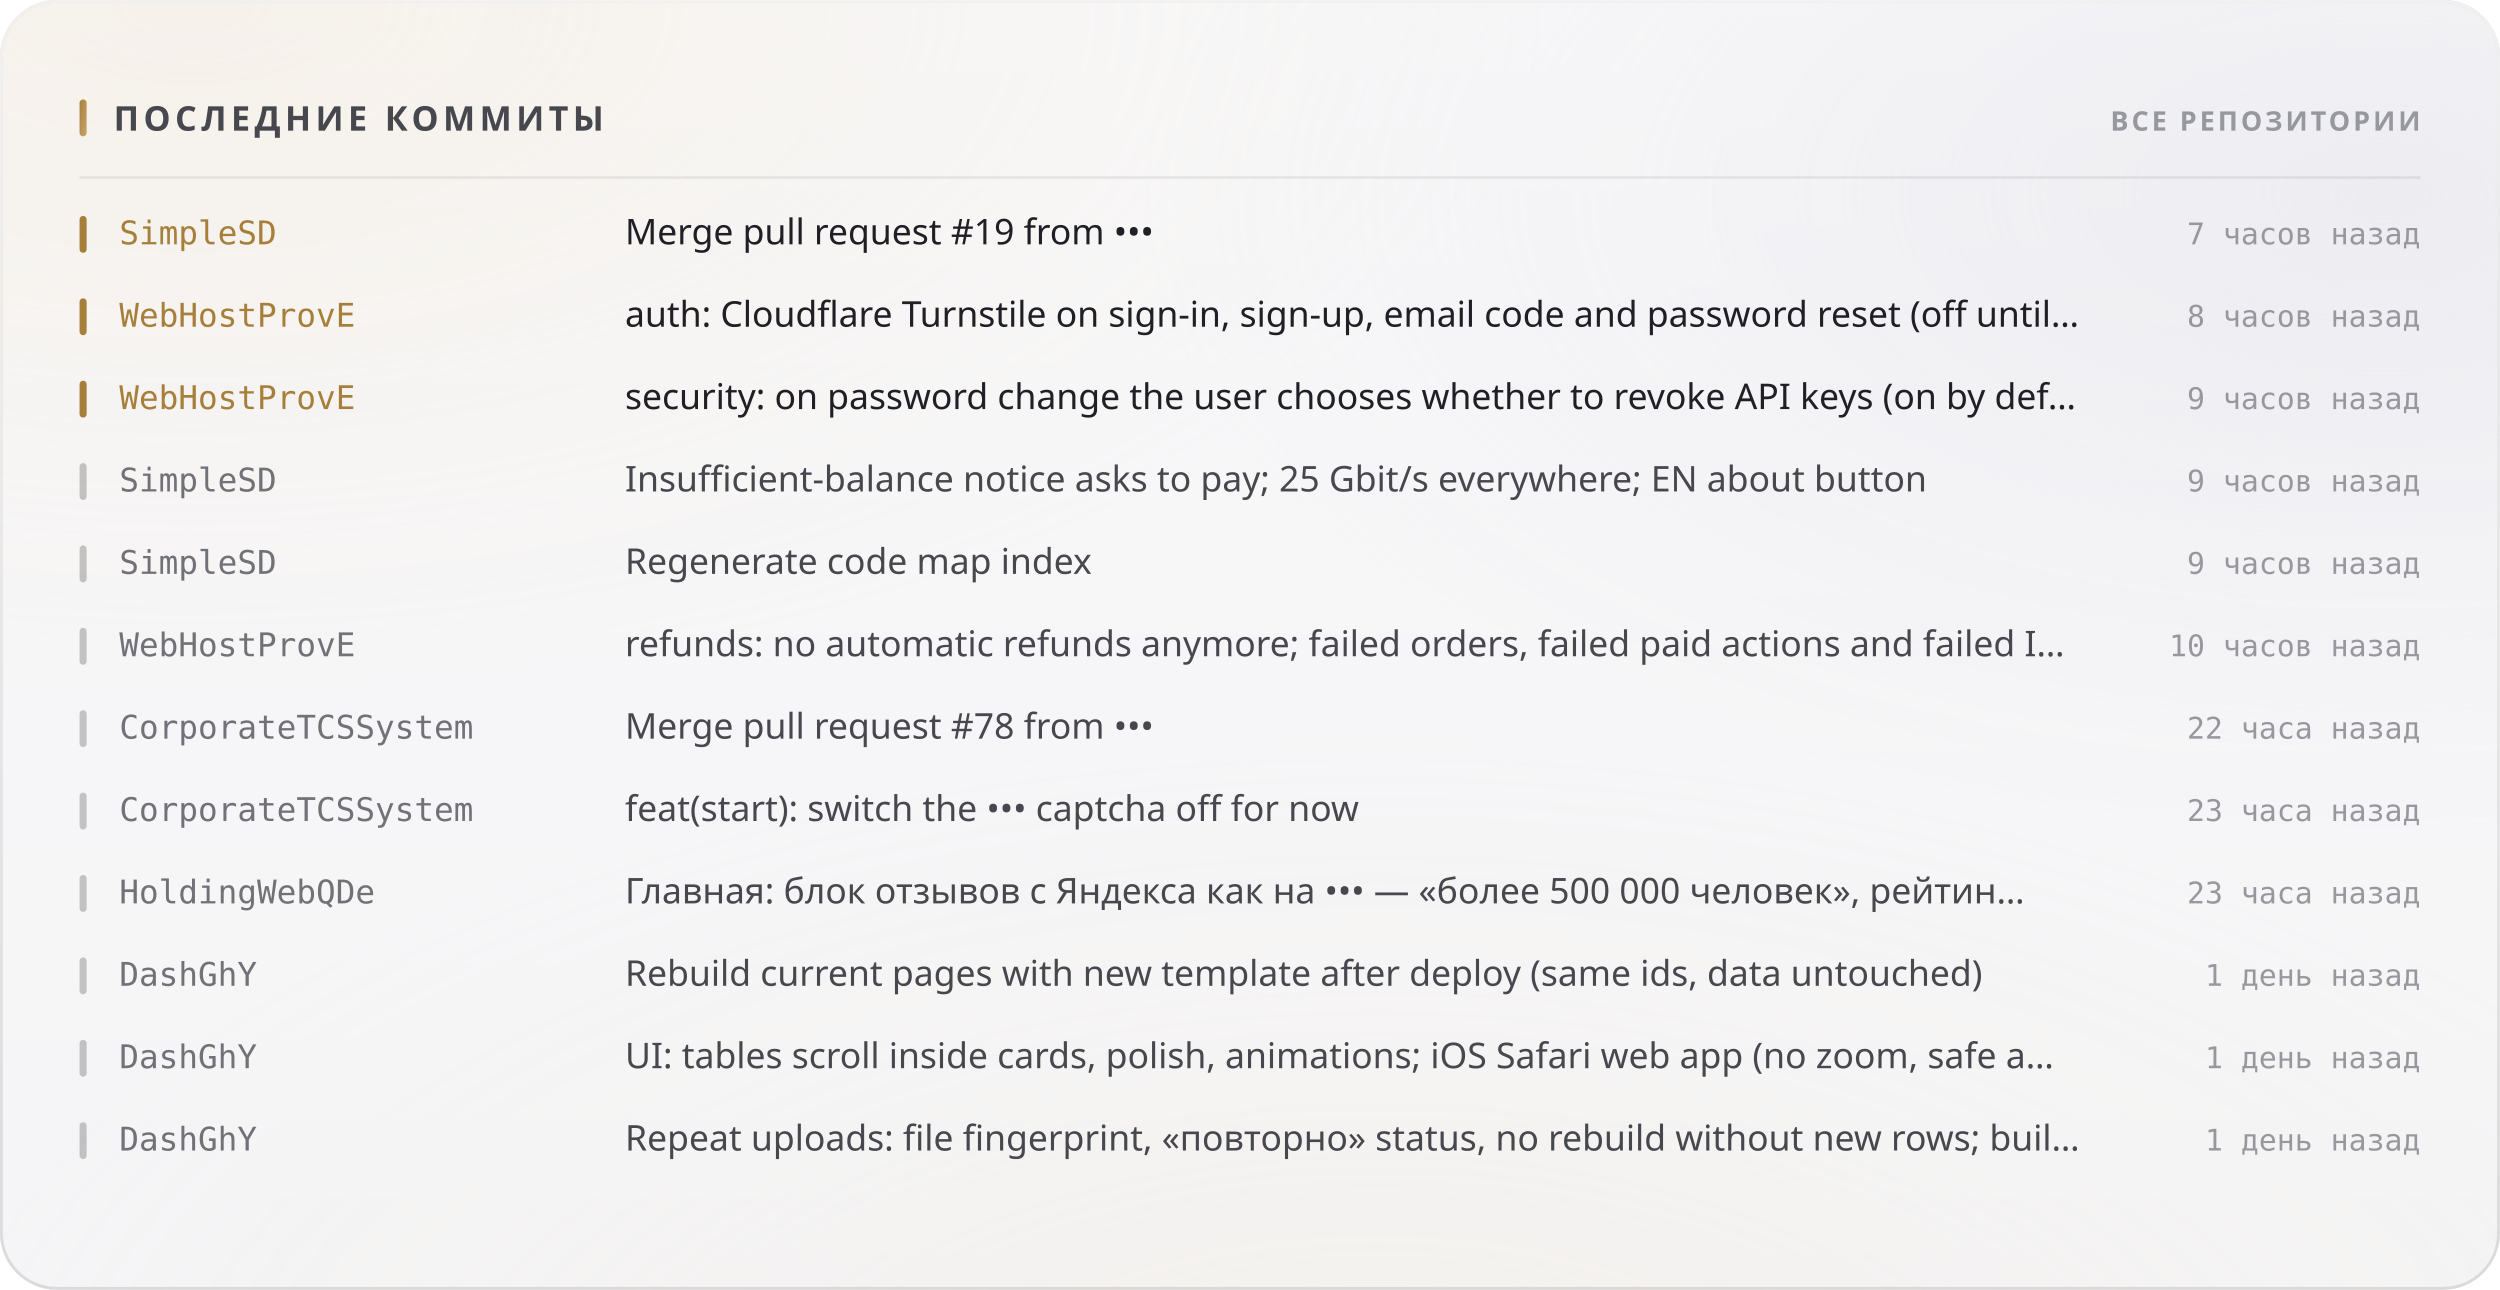
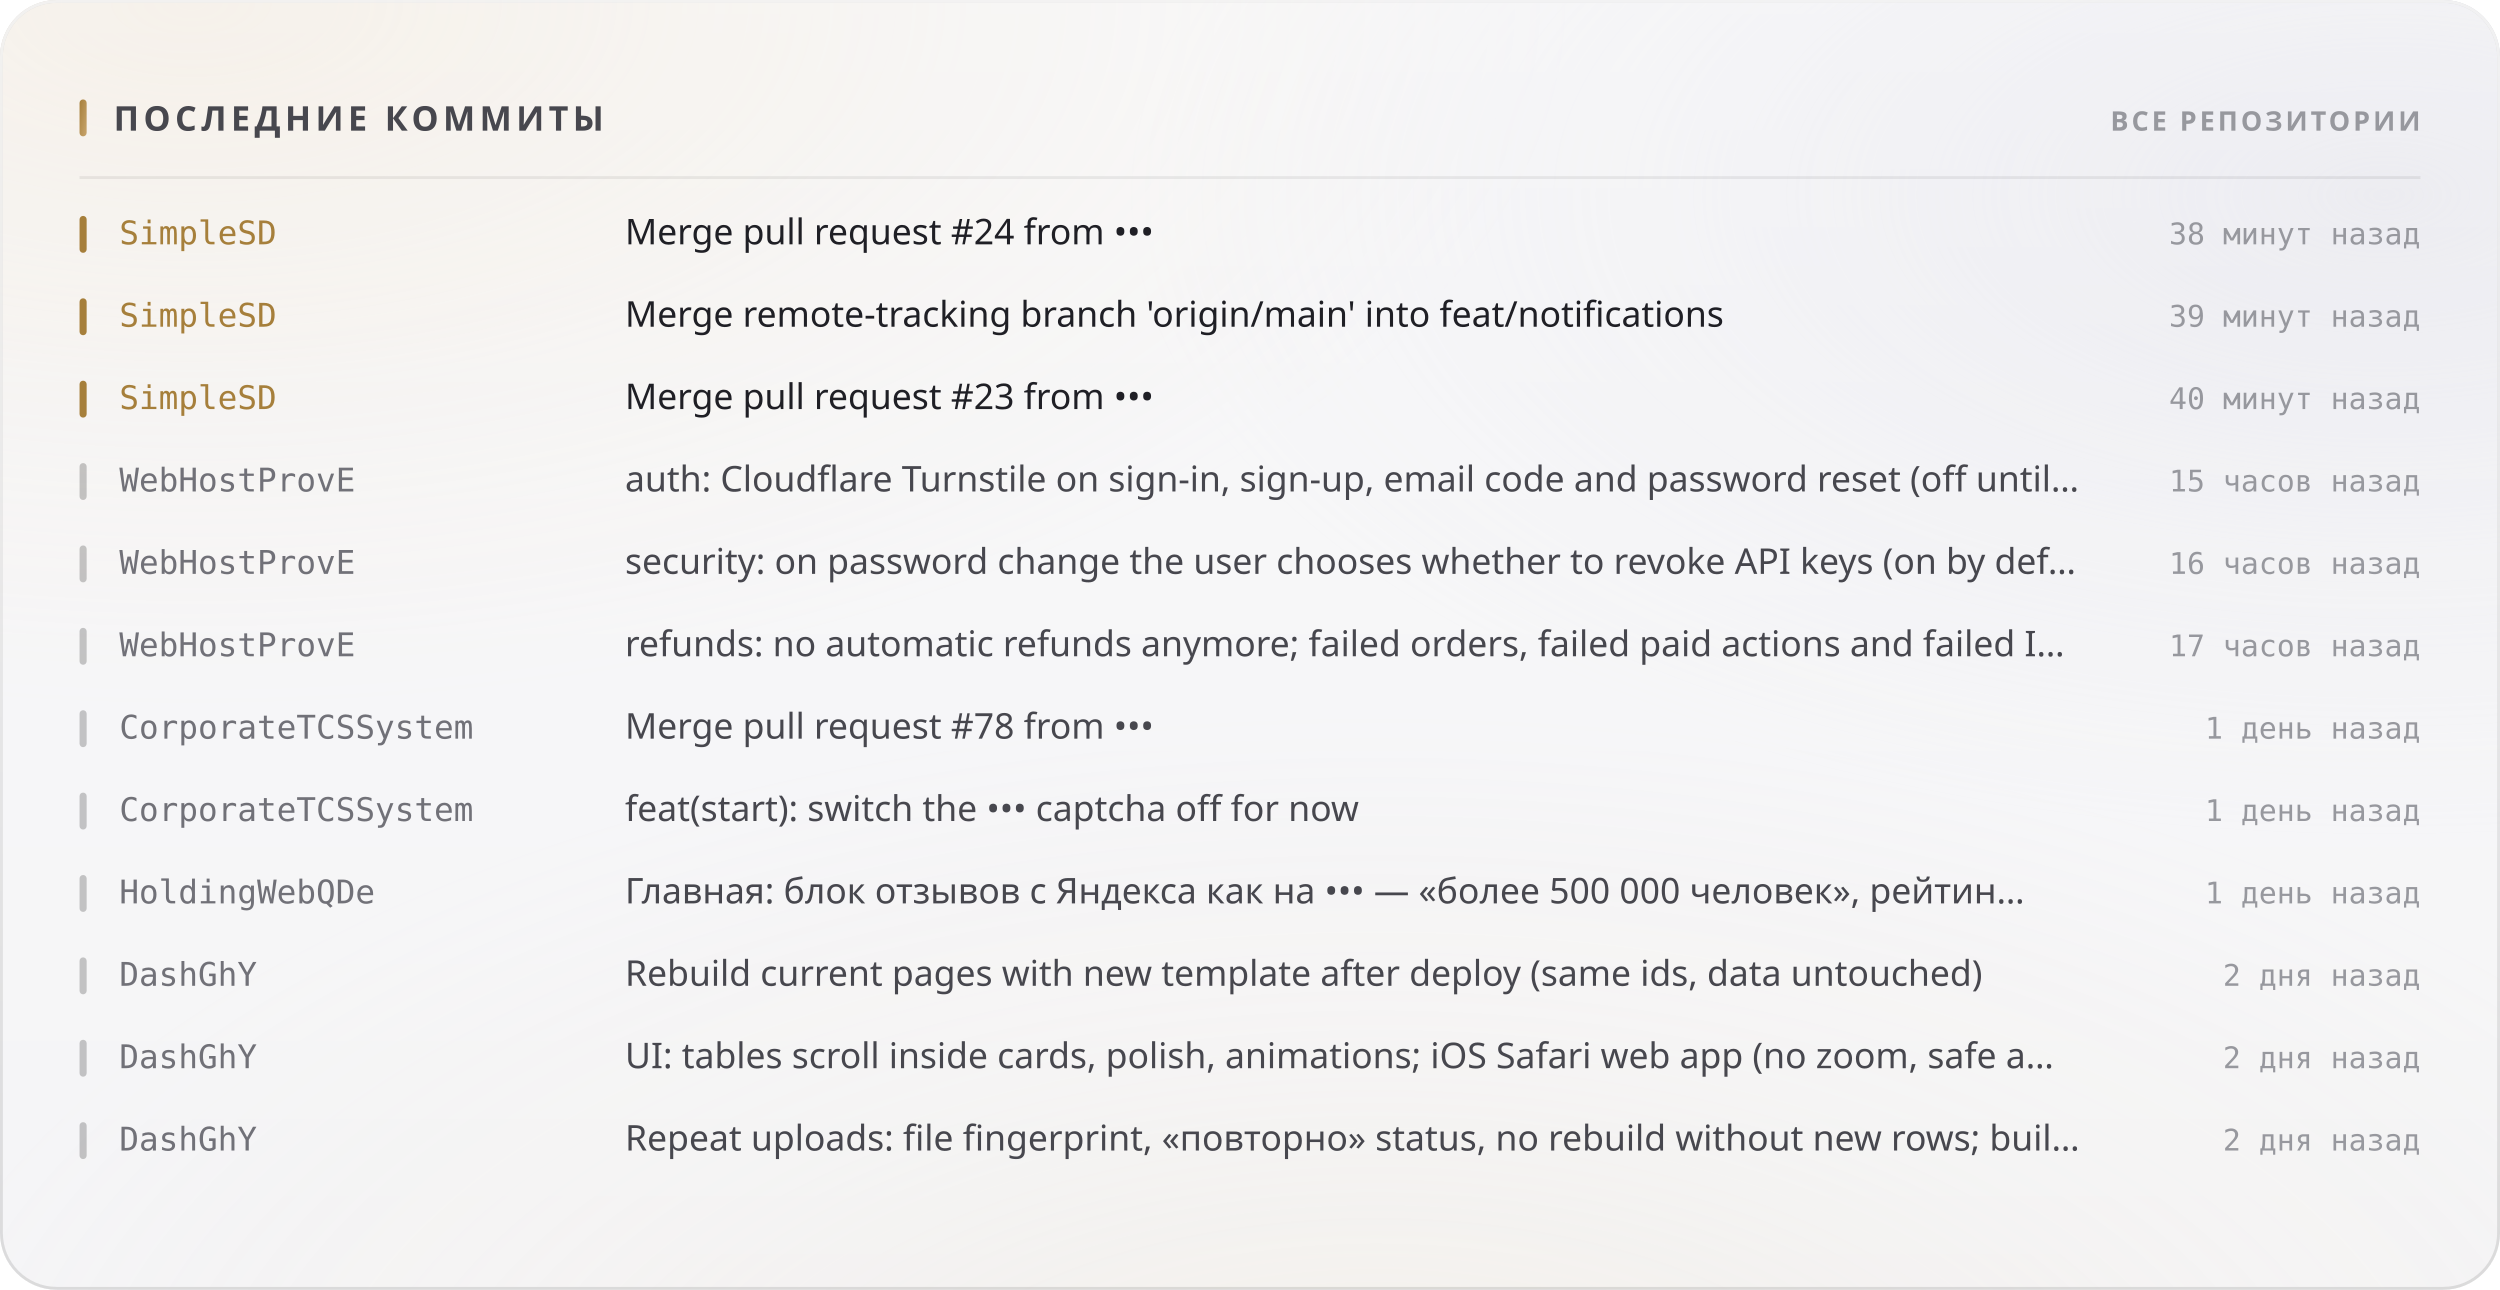
<svg xmlns="http://www.w3.org/2000/svg" width="880" height="454" viewBox="0 0 880 454" role="img">
  <style>
  text { font-family: -apple-system, BlinkMacSystemFont, 'Segoe UI', 'Noto Sans', Helvetica, Arial, sans-serif; }
  .mono { font-family: ui-monospace, 'SF Mono', 'Cascadia Mono', 'DejaVu Sans Mono', Menlo, Consolas, monospace; font-variant-numeric: tabular-nums; }
  .caps { letter-spacing: .1em; text-transform: uppercase; }

  @keyframes sheen  { from { transform: translateX(-120%); } to { transform: translateX(260%); } }
  @keyframes rise   { from { opacity: 0; transform: translateY(6px); } to { opacity: 1; transform: none; } }
  @keyframes slide  { from { opacity: 0; transform: translateX(-8px); } to { opacity: 1; transform: none; } }
  @keyframes grow   { from { transform: scaleY(0); } to { transform: scaleY(1); } }
  @keyframes widen  { from { transform: scaleX(0); } to { transform: scaleX(1); } }
  @keyframes draw   { from { stroke-dashoffset: 200; } to { stroke-dashoffset: 0; } }

  .sheen { animation: sheen 5.5s cubic-bezier(.45,0,.2,1) infinite; }
  .rise  { animation: rise .5s cubic-bezier(.16,1,.3,1) both; }
  .slide { animation: slide .42s cubic-bezier(.16,1,.3,1) both; }
  .bar   { transform-box: fill-box; transform-origin: 50% 100%;
           animation: grow .62s cubic-bezier(.16,1,.3,1) both; }
  .fill  { transform-box: fill-box; transform-origin: 0% 50%;
           animation: widen .8s cubic-bezier(.16,1,.3,1) both; }
  /* The hidden start state lives in the keyframes, never in the static rule.
     A renderer that ignores CSS animations then falls back to the FINISHED
     state — a drawn line, visible text — instead of an empty panel. */
  .spark { stroke-dasharray: 200;
           animation: draw 1.1s cubic-bezier(.16,1,.3,1) both; }

  @media (prefers-reduced-motion: reduce) {
    .sheen { animation: none; opacity: 0; }
    .rise, .slide, .bar, .fill, .spark { animation: none; opacity: 1; transform: none;
                                         stroke-dashoffset: 0; }
  }</style>
  <defs>
    <filter id="grain5" x="0" y="0" width="100%" height="100%">
      <feTurbulence type="fractalNoise" baseFrequency="0.85" numOctaves="3" stitchTiles="stitch" />
      <feColorMatrix type="saturate" values="0" />
    </filter>
    <linearGradient id="accent1" x1="0" y1="0" x2="1" y2="1">
      <stop offset="0%" stop-color="#a67f3b" />
      <stop offset="100%" stop-color="#c8a56c" />
    </linearGradient>
    <radialGradient id="aurora6" cx="0.08" cy="0" r="0.55">
      <stop offset="0%" stop-color="#e7c99a" stop-opacity="0.28" />
      <stop offset="55%" stop-color="#e7c99a" stop-opacity="0.098" />
      <stop offset="100%" stop-color="#e7c99a" stop-opacity="0" />
    </radialGradient>
    <radialGradient id="aurora7" cx="0.95" cy="0.15" r="0.5">
      <stop offset="0%" stop-color="#ccccdb" stop-opacity="0.45" />
      <stop offset="55%" stop-color="#ccccdb" stop-opacity="0.158" />
      <stop offset="100%" stop-color="#ccccdb" stop-opacity="0" />
    </radialGradient>
    <radialGradient id="aurora8" cx="0.55" cy="1.15" r="0.6">
      <stop offset="0%" stop-color="#ead4b3" stop-opacity="0.2" />
      <stop offset="55%" stop-color="#ead4b3" stop-opacity="0.07" />
      <stop offset="100%" stop-color="#ead4b3" stop-opacity="0" />
    </radialGradient>
    <linearGradient id="glass2" x1="0" y1="0" x2="0" y2="1">
      <stop offset="0%" stop-color="#ffffff" stop-opacity="0.42" />
      <stop offset="100%" stop-color="#ffffff" stop-opacity="0.16" />
    </linearGradient>
    <linearGradient id="rim3" x1="0" y1="0" x2="0" y2="1">
      <stop offset="0%" stop-color="#ffffff" stop-opacity="0.7" />
      <stop offset="100%" stop-color="#ffffff" stop-opacity="0.15" />
    </linearGradient>
    <linearGradient id="spec4" x1="0" y1="0" x2="1" y2="0">
      <stop offset="0%" stop-color="#ffffff" stop-opacity="0" />
      <stop offset="35%" stop-color="#ffffff" stop-opacity="0.72" />
      <stop offset="70%" stop-color="#ffffff" stop-opacity="0.252" />
      <stop offset="100%" stop-color="#ffffff" stop-opacity="0" />
    </linearGradient>
  </defs>
  <rect width="880" height="454" rx="20" fill="#f3f3f5" />
  <rect width="880" height="454" rx="20" fill="url(#aurora6)" />
  <rect width="880" height="454" rx="20" fill="url(#aurora7)" />
  <rect width="880" height="454" rx="20" fill="url(#aurora8)" />
  <rect width="880" height="454" rx="20" fill="url(#glass2)" />
  <rect width="880" height="454" rx="20" filter="url(#grain5)" opacity="0.06" style="mix-blend-mode:overlay" />
  <rect x=".5" y=".5" width="879" height="453" rx="19.5" fill="none" stroke="rgba(10,10,12,0.14)" />
  <rect x=".5" y=".5" width="879" height="453" rx="19.5" fill="none" stroke="url(#rim3)" />
  <path d="M20 1 H860" stroke="url(#spec4)" stroke-width="1.2" fill="none" />
  <rect x="28" y="35" width="2.5" height="13" rx="1.25" fill="url(#accent1)" />
  <text x="40" y="46" font-size="12" font-weight="700" fill="#47474e" letter-spacing="0.13em">ПОСЛЕДНИЕ КОММИТЫ</text>
  <text x="852" y="46" font-size="9.5" font-weight="600" fill="#97989e" text-anchor="end" letter-spacing="0.11em">ВСЕ РЕПОЗИТОРИИ</text>
  <path d="M28 62.5 H852" stroke="rgba(10,10,12,0.07)" stroke-width="1" />
  <g class="slide" opacity="1" style="">
    <rect x="28" y="76" width="2.5" height="13" rx="1.25" fill="#a67f3b" />
    <text x="42" y="86" font-size="11.5" font-weight="500" fill="#a67f3b" class="mono">SimpleSD</text>
-     <text x="220" y="86" font-size="12.5" font-weight="400" fill="#1f1f25">Merge pull request #19 from •••</text>
-     <text x="852" y="86" font-size="10.5" font-weight="400" fill="#97989e" text-anchor="end" class="mono">7 часов назад</text>
+     <text x="220" y="86" font-size="12.5" font-weight="400" fill="#1f1f25">Merge pull request #24 from •••</text>
+     <text x="852" y="86" font-size="10.5" font-weight="400" fill="#97989e" text-anchor="end" class="mono">38 минут назад</text>
  </g>
  <g class="slide" opacity="1" style=" animation-delay:0.022s;">
    <rect x="28" y="105" width="2.5" height="13" rx="1.25" fill="#a67f3b" />
-     <text x="42" y="115" font-size="11.5" font-weight="500" fill="#a67f3b" class="mono">WebHostProvE</text>
-     <text x="220" y="115" font-size="12.5" font-weight="400" fill="#1f1f25">auth: Cloudflare Turnstile on sign-in, sign-up, email code and password reset (off until…</text>
-     <text x="852" y="115" font-size="10.5" font-weight="400" fill="#97989e" text-anchor="end" class="mono">8 часов назад</text>
+     <text x="42" y="115" font-size="11.5" font-weight="500" fill="#a67f3b" class="mono">SimpleSD</text>
+     <text x="220" y="115" font-size="12.5" font-weight="400" fill="#1f1f25">Merge remote-tracking branch 'origin/main' into feat/notifications</text>
+     <text x="852" y="115" font-size="10.5" font-weight="400" fill="#97989e" text-anchor="end" class="mono">39 минут назад</text>
  </g>
  <g class="slide" opacity="1" style=" animation-delay:0.044s;">
    <rect x="28" y="134" width="2.5" height="13" rx="1.25" fill="#a67f3b" />
-     <text x="42" y="144" font-size="11.5" font-weight="500" fill="#a67f3b" class="mono">WebHostProvE</text>
-     <text x="220" y="144" font-size="12.5" font-weight="400" fill="#1f1f25">security: on password change the user chooses whether to revoke API keys (on by def…</text>
-     <text x="852" y="144" font-size="10.5" font-weight="400" fill="#97989e" text-anchor="end" class="mono">9 часов назад</text>
+     <text x="42" y="144" font-size="11.5" font-weight="500" fill="#a67f3b" class="mono">SimpleSD</text>
+     <text x="220" y="144" font-size="12.5" font-weight="400" fill="#1f1f25">Merge pull request #23 from •••</text>
+     <text x="852" y="144" font-size="10.5" font-weight="400" fill="#97989e" text-anchor="end" class="mono">40 минут назад</text>
  </g>
  <g class="slide" opacity="1" style=" animation-delay:0.066s;">
    <rect x="28" y="163" width="2.5" height="13" rx="1.25" fill="rgba(10,10,12,0.22)" />
-     <text x="42" y="173" font-size="11.5" font-weight="500" fill="#717178" class="mono">SimpleSD</text>
-     <text x="220" y="173" font-size="12.5" font-weight="400" fill="#47474e">Insufficient-balance notice asks to pay; 25 Gbit/s everywhere; EN about button</text>
-     <text x="852" y="173" font-size="10.5" font-weight="400" fill="#97989e" text-anchor="end" class="mono">9 часов назад</text>
+     <text x="42" y="173" font-size="11.5" font-weight="500" fill="#717178" class="mono">WebHostProvE</text>
+     <text x="220" y="173" font-size="12.5" font-weight="400" fill="#47474e">auth: Cloudflare Turnstile on sign-in, sign-up, email code and password reset (off until…</text>
+     <text x="852" y="173" font-size="10.5" font-weight="400" fill="#97989e" text-anchor="end" class="mono">15 часов назад</text>
  </g>
  <g class="slide" opacity="1" style=" animation-delay:0.088s;">
    <rect x="28" y="192" width="2.5" height="13" rx="1.25" fill="rgba(10,10,12,0.22)" />
-     <text x="42" y="202" font-size="11.5" font-weight="500" fill="#717178" class="mono">SimpleSD</text>
-     <text x="220" y="202" font-size="12.5" font-weight="400" fill="#47474e">Regenerate code map index</text>
-     <text x="852" y="202" font-size="10.5" font-weight="400" fill="#97989e" text-anchor="end" class="mono">9 часов назад</text>
+     <text x="42" y="202" font-size="11.5" font-weight="500" fill="#717178" class="mono">WebHostProvE</text>
+     <text x="220" y="202" font-size="12.5" font-weight="400" fill="#47474e">security: on password change the user chooses whether to revoke API keys (on by def…</text>
+     <text x="852" y="202" font-size="10.5" font-weight="400" fill="#97989e" text-anchor="end" class="mono">16 часов назад</text>
  </g>
  <g class="slide" opacity="1" style=" animation-delay:0.110s;">
    <rect x="28" y="221" width="2.5" height="13" rx="1.25" fill="rgba(10,10,12,0.22)" />
    <text x="42" y="231" font-size="11.5" font-weight="500" fill="#717178" class="mono">WebHostProvE</text>
    <text x="220" y="231" font-size="12.5" font-weight="400" fill="#47474e">refunds: no automatic refunds anymore; failed orders, failed paid actions and failed I…</text>
-     <text x="852" y="231" font-size="10.5" font-weight="400" fill="#97989e" text-anchor="end" class="mono">10 часов назад</text>
+     <text x="852" y="231" font-size="10.5" font-weight="400" fill="#97989e" text-anchor="end" class="mono">17 часов назад</text>
  </g>
  <g class="slide" opacity="1" style=" animation-delay:0.132s;">
    <rect x="28" y="250" width="2.5" height="13" rx="1.25" fill="rgba(10,10,12,0.22)" />
    <text x="42" y="260" font-size="11.5" font-weight="500" fill="#717178" class="mono">CorporateTCSSystem</text>
    <text x="220" y="260" font-size="12.5" font-weight="400" fill="#47474e">Merge pull request #78 from •••</text>
-     <text x="852" y="260" font-size="10.5" font-weight="400" fill="#97989e" text-anchor="end" class="mono">22 часа назад</text>
+     <text x="852" y="260" font-size="10.5" font-weight="400" fill="#97989e" text-anchor="end" class="mono">1 день назад</text>
  </g>
  <g class="slide" opacity="1" style=" animation-delay:0.154s;">
    <rect x="28" y="279" width="2.5" height="13" rx="1.25" fill="rgba(10,10,12,0.22)" />
    <text x="42" y="289" font-size="11.5" font-weight="500" fill="#717178" class="mono">CorporateTCSSystem</text>
    <text x="220" y="289" font-size="12.5" font-weight="400" fill="#47474e">feat(start): switch the ••• captcha off for now</text>
-     <text x="852" y="289" font-size="10.5" font-weight="400" fill="#97989e" text-anchor="end" class="mono">23 часа назад</text>
+     <text x="852" y="289" font-size="10.5" font-weight="400" fill="#97989e" text-anchor="end" class="mono">1 день назад</text>
  </g>
  <g class="slide" opacity="1" style=" animation-delay:0.176s;">
    <rect x="28" y="308" width="2.5" height="13" rx="1.25" fill="rgba(10,10,12,0.22)" />
    <text x="42" y="318" font-size="11.5" font-weight="500" fill="#717178" class="mono">HoldingWebQDe</text>
    <text x="220" y="318" font-size="12.5" font-weight="400" fill="#47474e">Главная: блок отзывов с Яндекса как на ••• — «более 500 000 человек», рейтин…</text>
-     <text x="852" y="318" font-size="10.5" font-weight="400" fill="#97989e" text-anchor="end" class="mono">23 часа назад</text>
+     <text x="852" y="318" font-size="10.5" font-weight="400" fill="#97989e" text-anchor="end" class="mono">1 день назад</text>
  </g>
  <g class="slide" opacity="1" style=" animation-delay:0.198s;">
    <rect x="28" y="337" width="2.5" height="13" rx="1.25" fill="rgba(10,10,12,0.22)" />
    <text x="42" y="347" font-size="11.5" font-weight="500" fill="#717178" class="mono">DashGhY</text>
    <text x="220" y="347" font-size="12.5" font-weight="400" fill="#47474e">Rebuild current pages with new template after deploy (same ids, data untouched)</text>
-     <text x="852" y="347" font-size="10.5" font-weight="400" fill="#97989e" text-anchor="end" class="mono">1 день назад</text>
+     <text x="852" y="347" font-size="10.5" font-weight="400" fill="#97989e" text-anchor="end" class="mono">2 дня назад</text>
  </g>
  <g class="slide" opacity="1" style=" animation-delay:0.220s;">
    <rect x="28" y="366" width="2.5" height="13" rx="1.25" fill="rgba(10,10,12,0.22)" />
    <text x="42" y="376" font-size="11.5" font-weight="500" fill="#717178" class="mono">DashGhY</text>
    <text x="220" y="376" font-size="12.5" font-weight="400" fill="#47474e">UI: tables scroll inside cards, polish, animations; iOS Safari web app (no zoom, safe a…</text>
-     <text x="852" y="376" font-size="10.5" font-weight="400" fill="#97989e" text-anchor="end" class="mono">1 день назад</text>
+     <text x="852" y="376" font-size="10.5" font-weight="400" fill="#97989e" text-anchor="end" class="mono">2 дня назад</text>
  </g>
  <g class="slide" opacity="1" style=" animation-delay:0.242s;">
    <rect x="28" y="395" width="2.5" height="13" rx="1.25" fill="rgba(10,10,12,0.22)" />
    <text x="42" y="405" font-size="11.5" font-weight="500" fill="#717178" class="mono">DashGhY</text>
    <text x="220" y="405" font-size="12.5" font-weight="400" fill="#47474e">Repeat uploads: file fingerprint, «повторно» status, no rebuild without new rows; buil…</text>
-     <text x="852" y="405" font-size="10.5" font-weight="400" fill="#97989e" text-anchor="end" class="mono">1 день назад</text>
+     <text x="852" y="405" font-size="10.5" font-weight="400" fill="#97989e" text-anchor="end" class="mono">2 дня назад</text>
  </g>
</svg>
